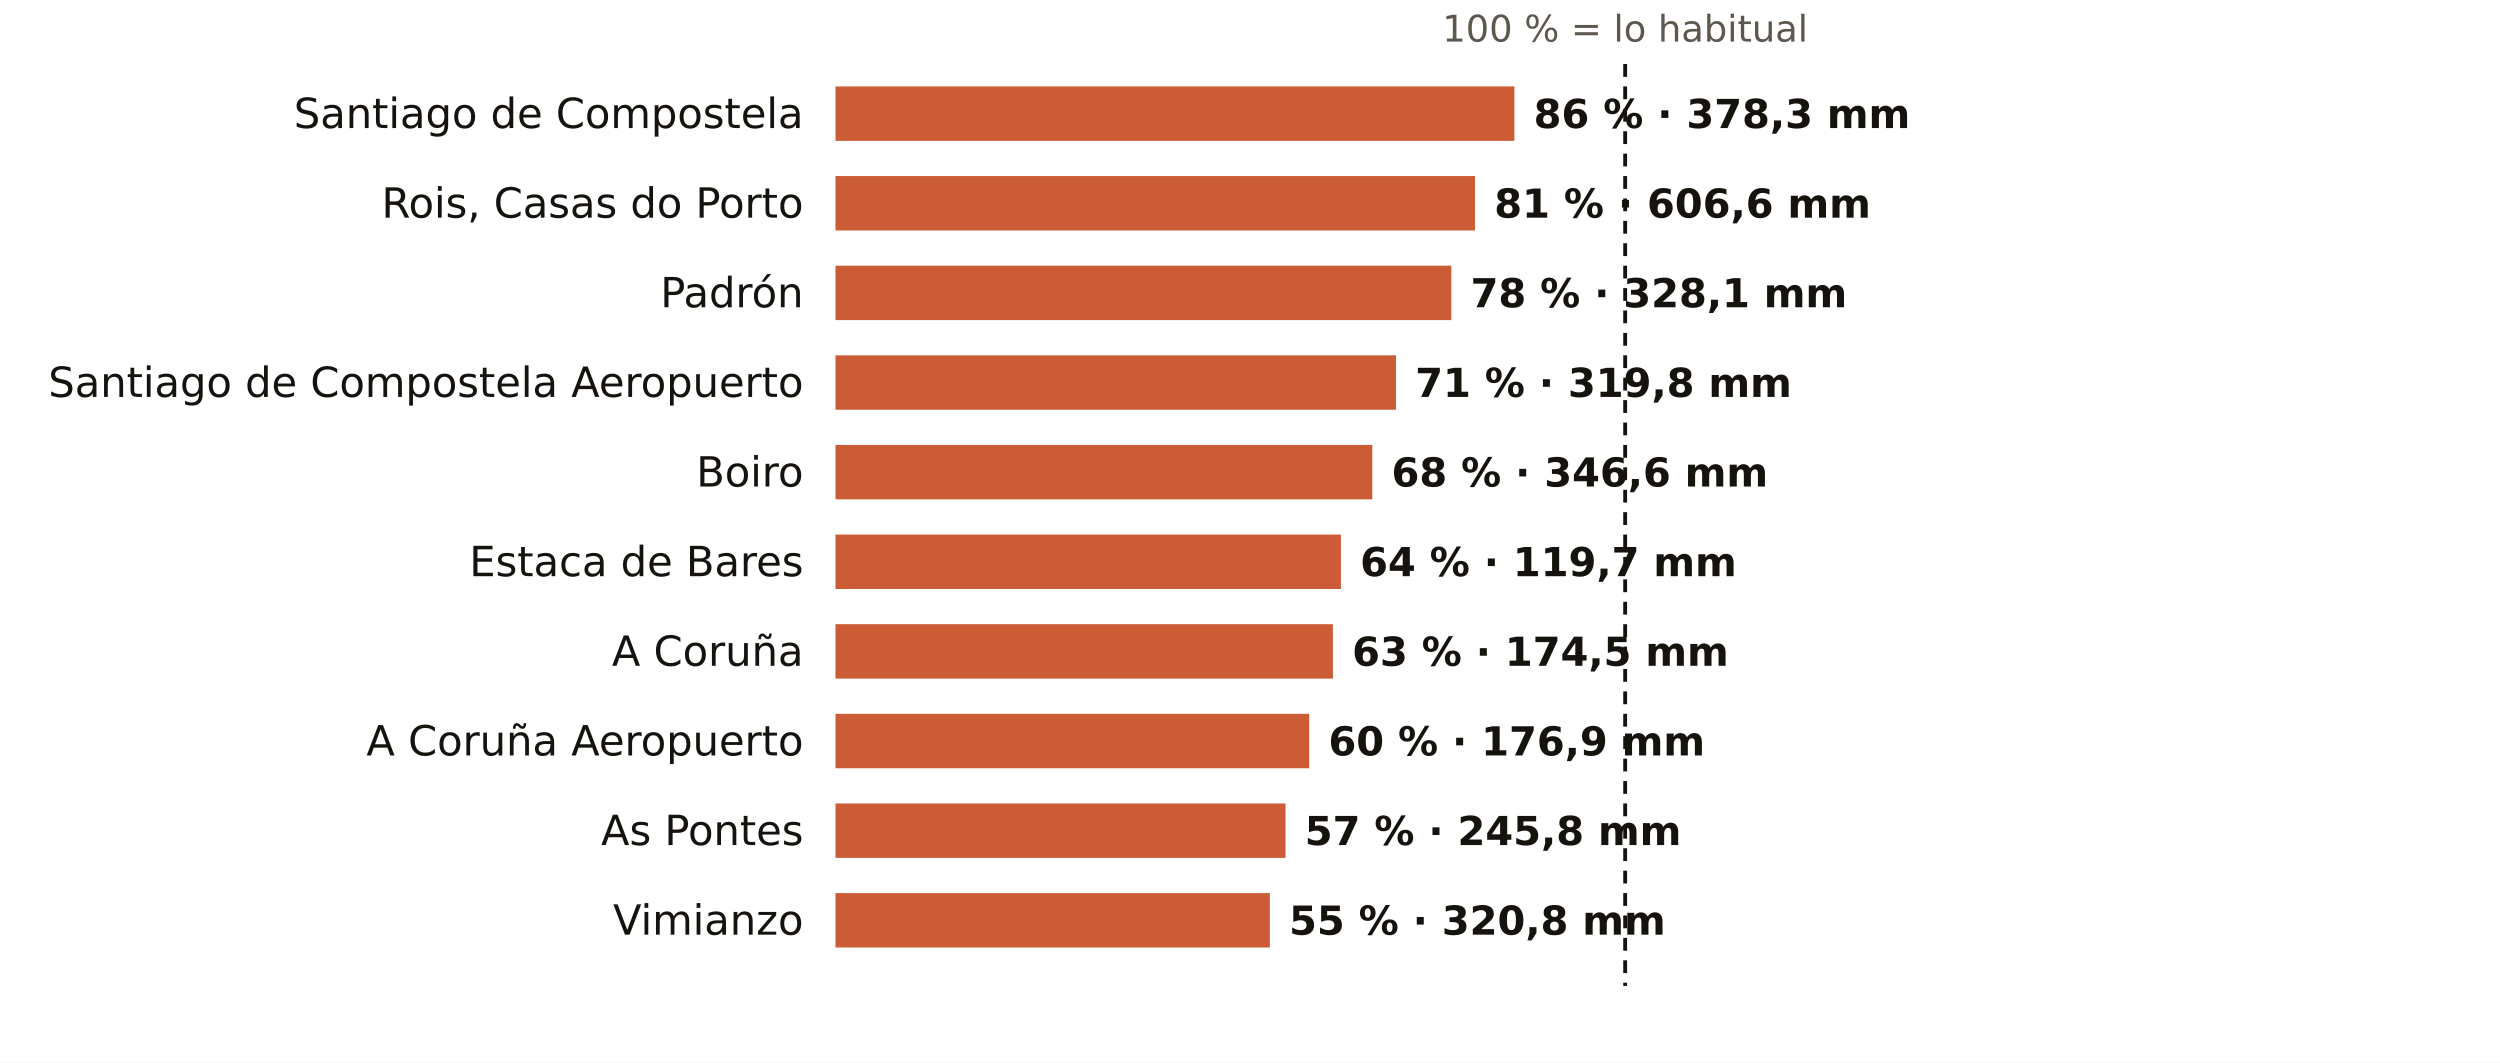
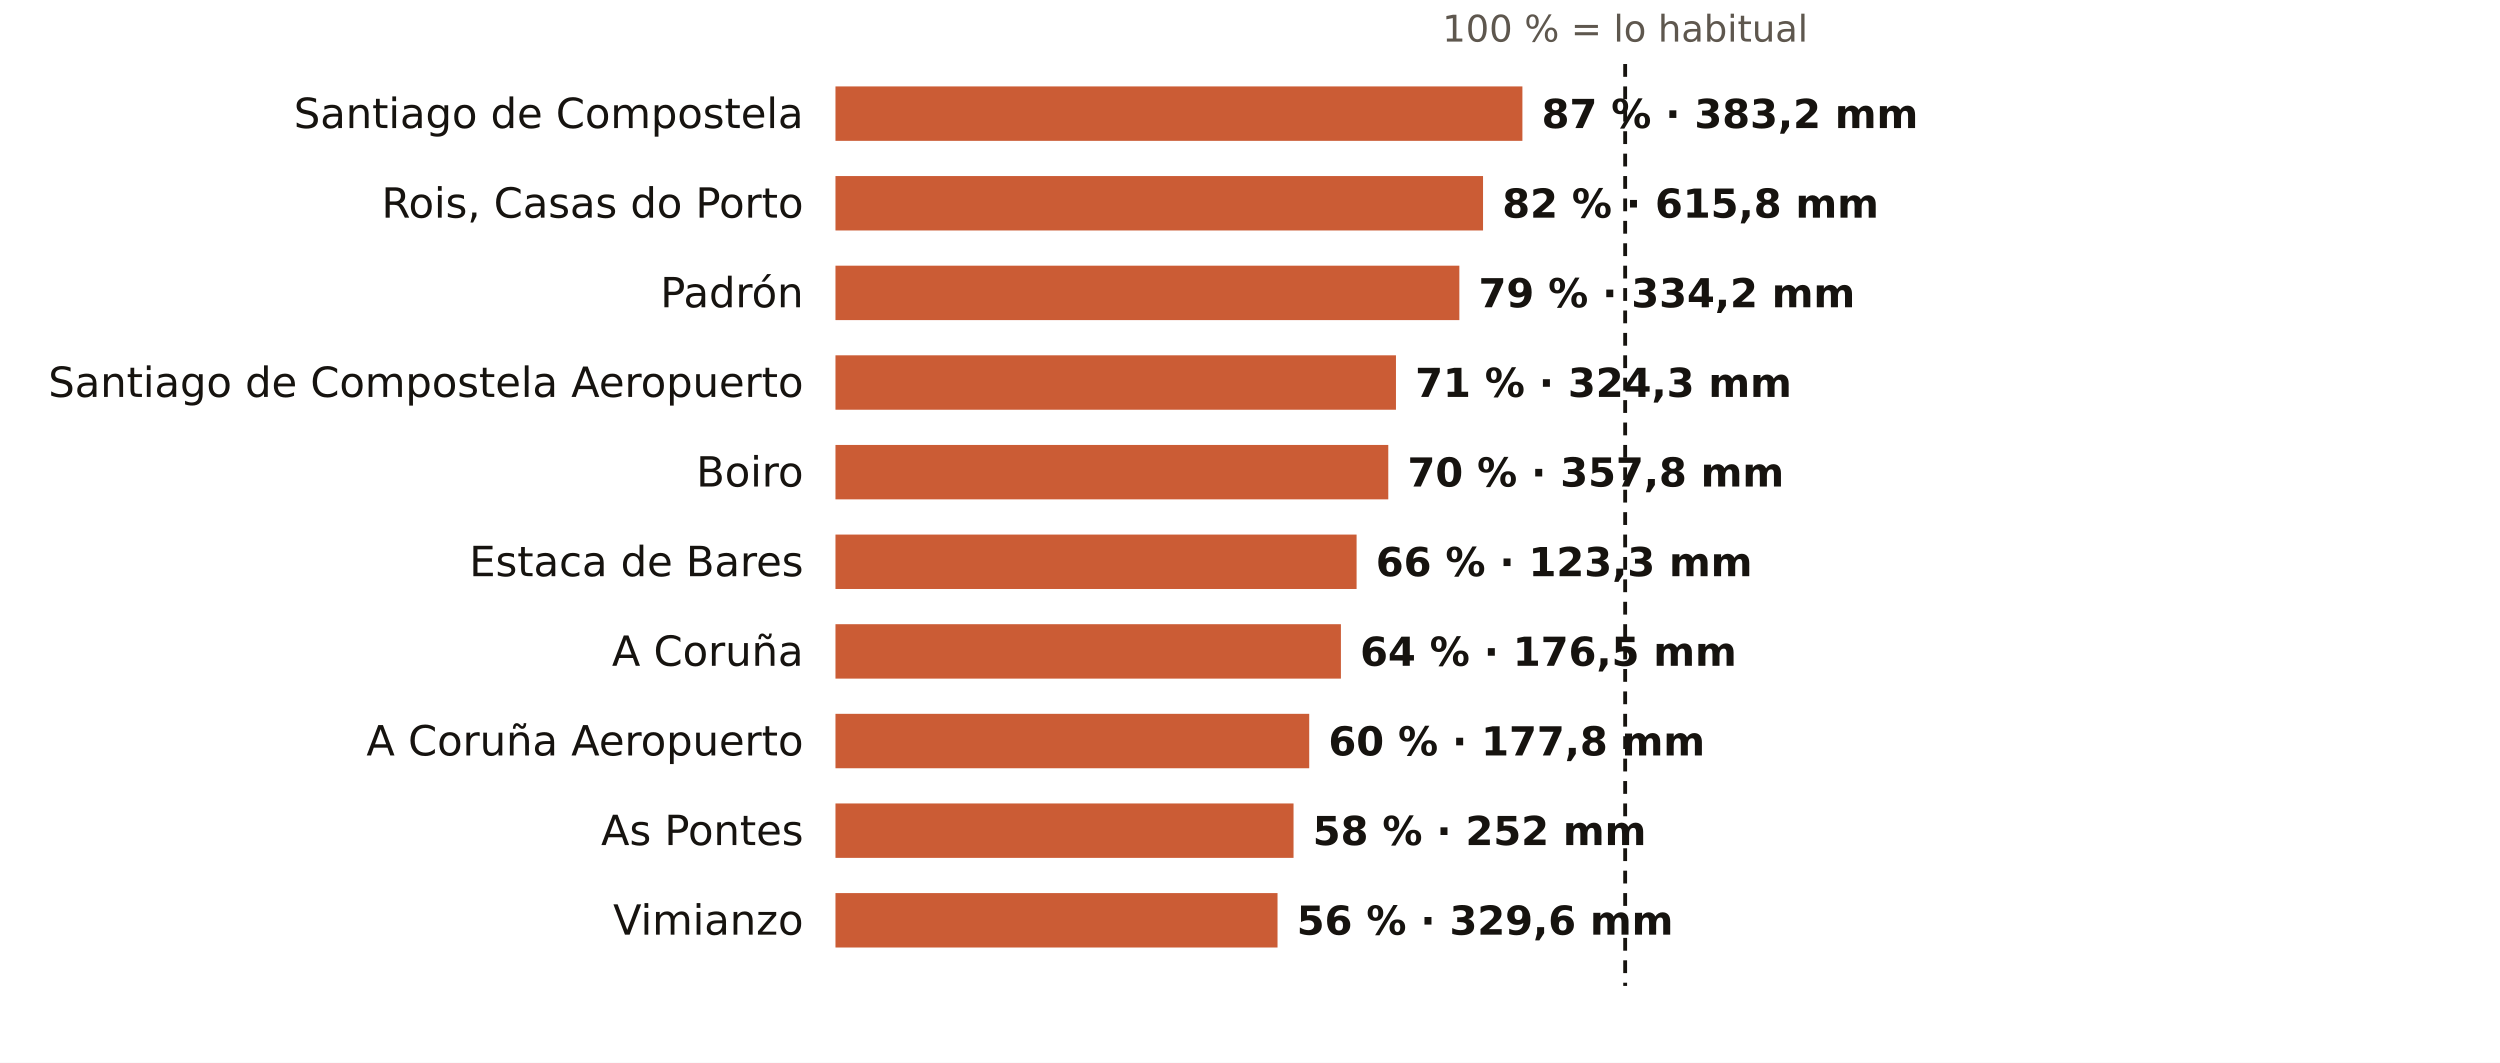
<svg xmlns="http://www.w3.org/2000/svg" viewBox="0 0 781 332" width="781" height="332" role="img" aria-label="El otoño en los pluviómetros de AEMET de A Coruña: % de lo habitual">
  <rect width="781" height="332" fill="#FFFFFF" />
  <text x="507.7" y="13.0" font-size="11.5" fill="#5E574E" text-anchor="middle" font-weight="400" font-family="Public Sans, DejaVu Sans, Arial, sans-serif">100 % = lo habitual</text>
  <text x="251.0" y="40.0" font-size="13" fill="#16130F" text-anchor="end" font-weight="500" font-family="Public Sans, DejaVu Sans, Arial, sans-serif">Santiago de Compostela</text>
-   <rect x="261" y="27" width="212.1" height="17" fill="#C4461A" opacity="0.88" />
-   <text x="479.1" y="40.0" font-size="12.5" fill="#16130F" text-anchor="start" font-weight="600" font-family="Public Sans, DejaVu Sans, Arial, sans-serif">86 % · 378,3 mm</text>
+   <rect x="261" y="27" width="214.6" height="17" fill="#C4461A" opacity="0.88" />
+   <text x="481.6" y="40.0" font-size="12.5" fill="#16130F" text-anchor="start" font-weight="600" font-family="Public Sans, DejaVu Sans, Arial, sans-serif">87 % · 383,2 mm</text>
  <text x="251.0" y="68.0" font-size="13" fill="#16130F" text-anchor="end" font-weight="500" font-family="Public Sans, DejaVu Sans, Arial, sans-serif">Rois, Casas do Porto</text>
-   <rect x="261" y="55" width="199.8" height="17" fill="#C4461A" opacity="0.88" />
-   <text x="466.8" y="68.0" font-size="12.5" fill="#16130F" text-anchor="start" font-weight="600" font-family="Public Sans, DejaVu Sans, Arial, sans-serif">81 % · 606,6 mm</text>
+   <rect x="261" y="55" width="202.3" height="17" fill="#C4461A" opacity="0.88" />
+   <text x="469.3" y="68.0" font-size="12.5" fill="#16130F" text-anchor="start" font-weight="600" font-family="Public Sans, DejaVu Sans, Arial, sans-serif">82 % · 615,8 mm</text>
  <text x="251.0" y="96.0" font-size="13" fill="#16130F" text-anchor="end" font-weight="500" font-family="Public Sans, DejaVu Sans, Arial, sans-serif">Padrón</text>
-   <rect x="261" y="83" width="192.4" height="17" fill="#C4461A" opacity="0.88" />
-   <text x="459.4" y="96.0" font-size="12.5" fill="#16130F" text-anchor="start" font-weight="600" font-family="Public Sans, DejaVu Sans, Arial, sans-serif">78 % · 328,1 mm</text>
+   <rect x="261" y="83" width="194.9" height="17" fill="#C4461A" opacity="0.88" />
+   <text x="461.9" y="96.0" font-size="12.5" fill="#16130F" text-anchor="start" font-weight="600" font-family="Public Sans, DejaVu Sans, Arial, sans-serif">79 % · 334,2 mm</text>
  <text x="251.0" y="124.0" font-size="13" fill="#16130F" text-anchor="end" font-weight="500" font-family="Public Sans, DejaVu Sans, Arial, sans-serif">Santiago de Compostela Aeropuerto</text>
  <rect x="261" y="111" width="175.1" height="17" fill="#C4461A" opacity="0.88" />
-   <text x="442.1" y="124.0" font-size="12.5" fill="#16130F" text-anchor="start" font-weight="600" font-family="Public Sans, DejaVu Sans, Arial, sans-serif">71 % · 319,8 mm</text>
+   <text x="442.1" y="124.0" font-size="12.5" fill="#16130F" text-anchor="start" font-weight="600" font-family="Public Sans, DejaVu Sans, Arial, sans-serif">71 % · 324,3 mm</text>
  <text x="251.0" y="152.0" font-size="13" fill="#16130F" text-anchor="end" font-weight="500" font-family="Public Sans, DejaVu Sans, Arial, sans-serif">Boiro</text>
-   <rect x="261" y="139" width="167.7" height="17" fill="#C4461A" opacity="0.88" />
-   <text x="434.7" y="152.0" font-size="12.5" fill="#16130F" text-anchor="start" font-weight="600" font-family="Public Sans, DejaVu Sans, Arial, sans-serif">68 % · 346,6 mm</text>
+   <rect x="261" y="139" width="172.7" height="17" fill="#C4461A" opacity="0.88" />
+   <text x="439.7" y="152.0" font-size="12.5" fill="#16130F" text-anchor="start" font-weight="600" font-family="Public Sans, DejaVu Sans, Arial, sans-serif">70 % · 357,8 mm</text>
  <text x="251.0" y="180.0" font-size="13" fill="#16130F" text-anchor="end" font-weight="500" font-family="Public Sans, DejaVu Sans, Arial, sans-serif">Estaca de Bares</text>
-   <rect x="261" y="167" width="157.9" height="17" fill="#C4461A" opacity="0.88" />
-   <text x="424.9" y="180.0" font-size="12.5" fill="#16130F" text-anchor="start" font-weight="600" font-family="Public Sans, DejaVu Sans, Arial, sans-serif">64 % · 119,7 mm</text>
+   <rect x="261" y="167" width="162.8" height="17" fill="#C4461A" opacity="0.88" />
+   <text x="429.8" y="180.0" font-size="12.5" fill="#16130F" text-anchor="start" font-weight="600" font-family="Public Sans, DejaVu Sans, Arial, sans-serif">66 % · 123,3 mm</text>
  <text x="251.0" y="208.0" font-size="13" fill="#16130F" text-anchor="end" font-weight="500" font-family="Public Sans, DejaVu Sans, Arial, sans-serif">A Coruña</text>
-   <rect x="261" y="195" width="155.4" height="17" fill="#C4461A" opacity="0.88" />
-   <text x="422.4" y="208.0" font-size="12.5" fill="#16130F" text-anchor="start" font-weight="600" font-family="Public Sans, DejaVu Sans, Arial, sans-serif">63 % · 174,5 mm</text>
+   <rect x="261" y="195" width="157.9" height="17" fill="#C4461A" opacity="0.88" />
+   <text x="424.9" y="208.0" font-size="12.5" fill="#16130F" text-anchor="start" font-weight="600" font-family="Public Sans, DejaVu Sans, Arial, sans-serif">64 % · 176,5 mm</text>
  <text x="251.0" y="236.0" font-size="13" fill="#16130F" text-anchor="end" font-weight="500" font-family="Public Sans, DejaVu Sans, Arial, sans-serif">A Coruña Aeropuerto</text>
  <rect x="261" y="223" width="148.0" height="17" fill="#C4461A" opacity="0.88" />
-   <text x="415.0" y="236.0" font-size="12.5" fill="#16130F" text-anchor="start" font-weight="600" font-family="Public Sans, DejaVu Sans, Arial, sans-serif">60 % · 176,9 mm</text>
+   <text x="415.0" y="236.0" font-size="12.5" fill="#16130F" text-anchor="start" font-weight="600" font-family="Public Sans, DejaVu Sans, Arial, sans-serif">60 % · 177,8 mm</text>
  <text x="251.0" y="264.0" font-size="13" fill="#16130F" text-anchor="end" font-weight="500" font-family="Public Sans, DejaVu Sans, Arial, sans-serif">As Pontes</text>
-   <rect x="261" y="251" width="140.6" height="17" fill="#C4461A" opacity="0.88" />
-   <text x="407.6" y="264.0" font-size="12.5" fill="#16130F" text-anchor="start" font-weight="600" font-family="Public Sans, DejaVu Sans, Arial, sans-serif">57 % · 245,8 mm</text>
+   <rect x="261" y="251" width="143.1" height="17" fill="#C4461A" opacity="0.88" />
+   <text x="410.1" y="264.0" font-size="12.5" fill="#16130F" text-anchor="start" font-weight="600" font-family="Public Sans, DejaVu Sans, Arial, sans-serif">58 % · 252 mm</text>
  <text x="251.0" y="292.0" font-size="13" fill="#16130F" text-anchor="end" font-weight="500" font-family="Public Sans, DejaVu Sans, Arial, sans-serif">Vimianzo</text>
-   <rect x="261" y="279" width="135.7" height="17" fill="#C4461A" opacity="0.88" />
-   <text x="402.7" y="292.0" font-size="12.5" fill="#16130F" text-anchor="start" font-weight="600" font-family="Public Sans, DejaVu Sans, Arial, sans-serif">55 % · 320,8 mm</text>
+   <rect x="261" y="279" width="138.1" height="17" fill="#C4461A" opacity="0.88" />
+   <text x="405.1" y="292.0" font-size="12.5" fill="#16130F" text-anchor="start" font-weight="600" font-family="Public Sans, DejaVu Sans, Arial, sans-serif">56 % · 329,6 mm</text>
  <line x1="507.7" x2="507.7" y1="20" y2="308" stroke="#16130F" stroke-width="1.2" stroke-dasharray="4 3" />
</svg>
